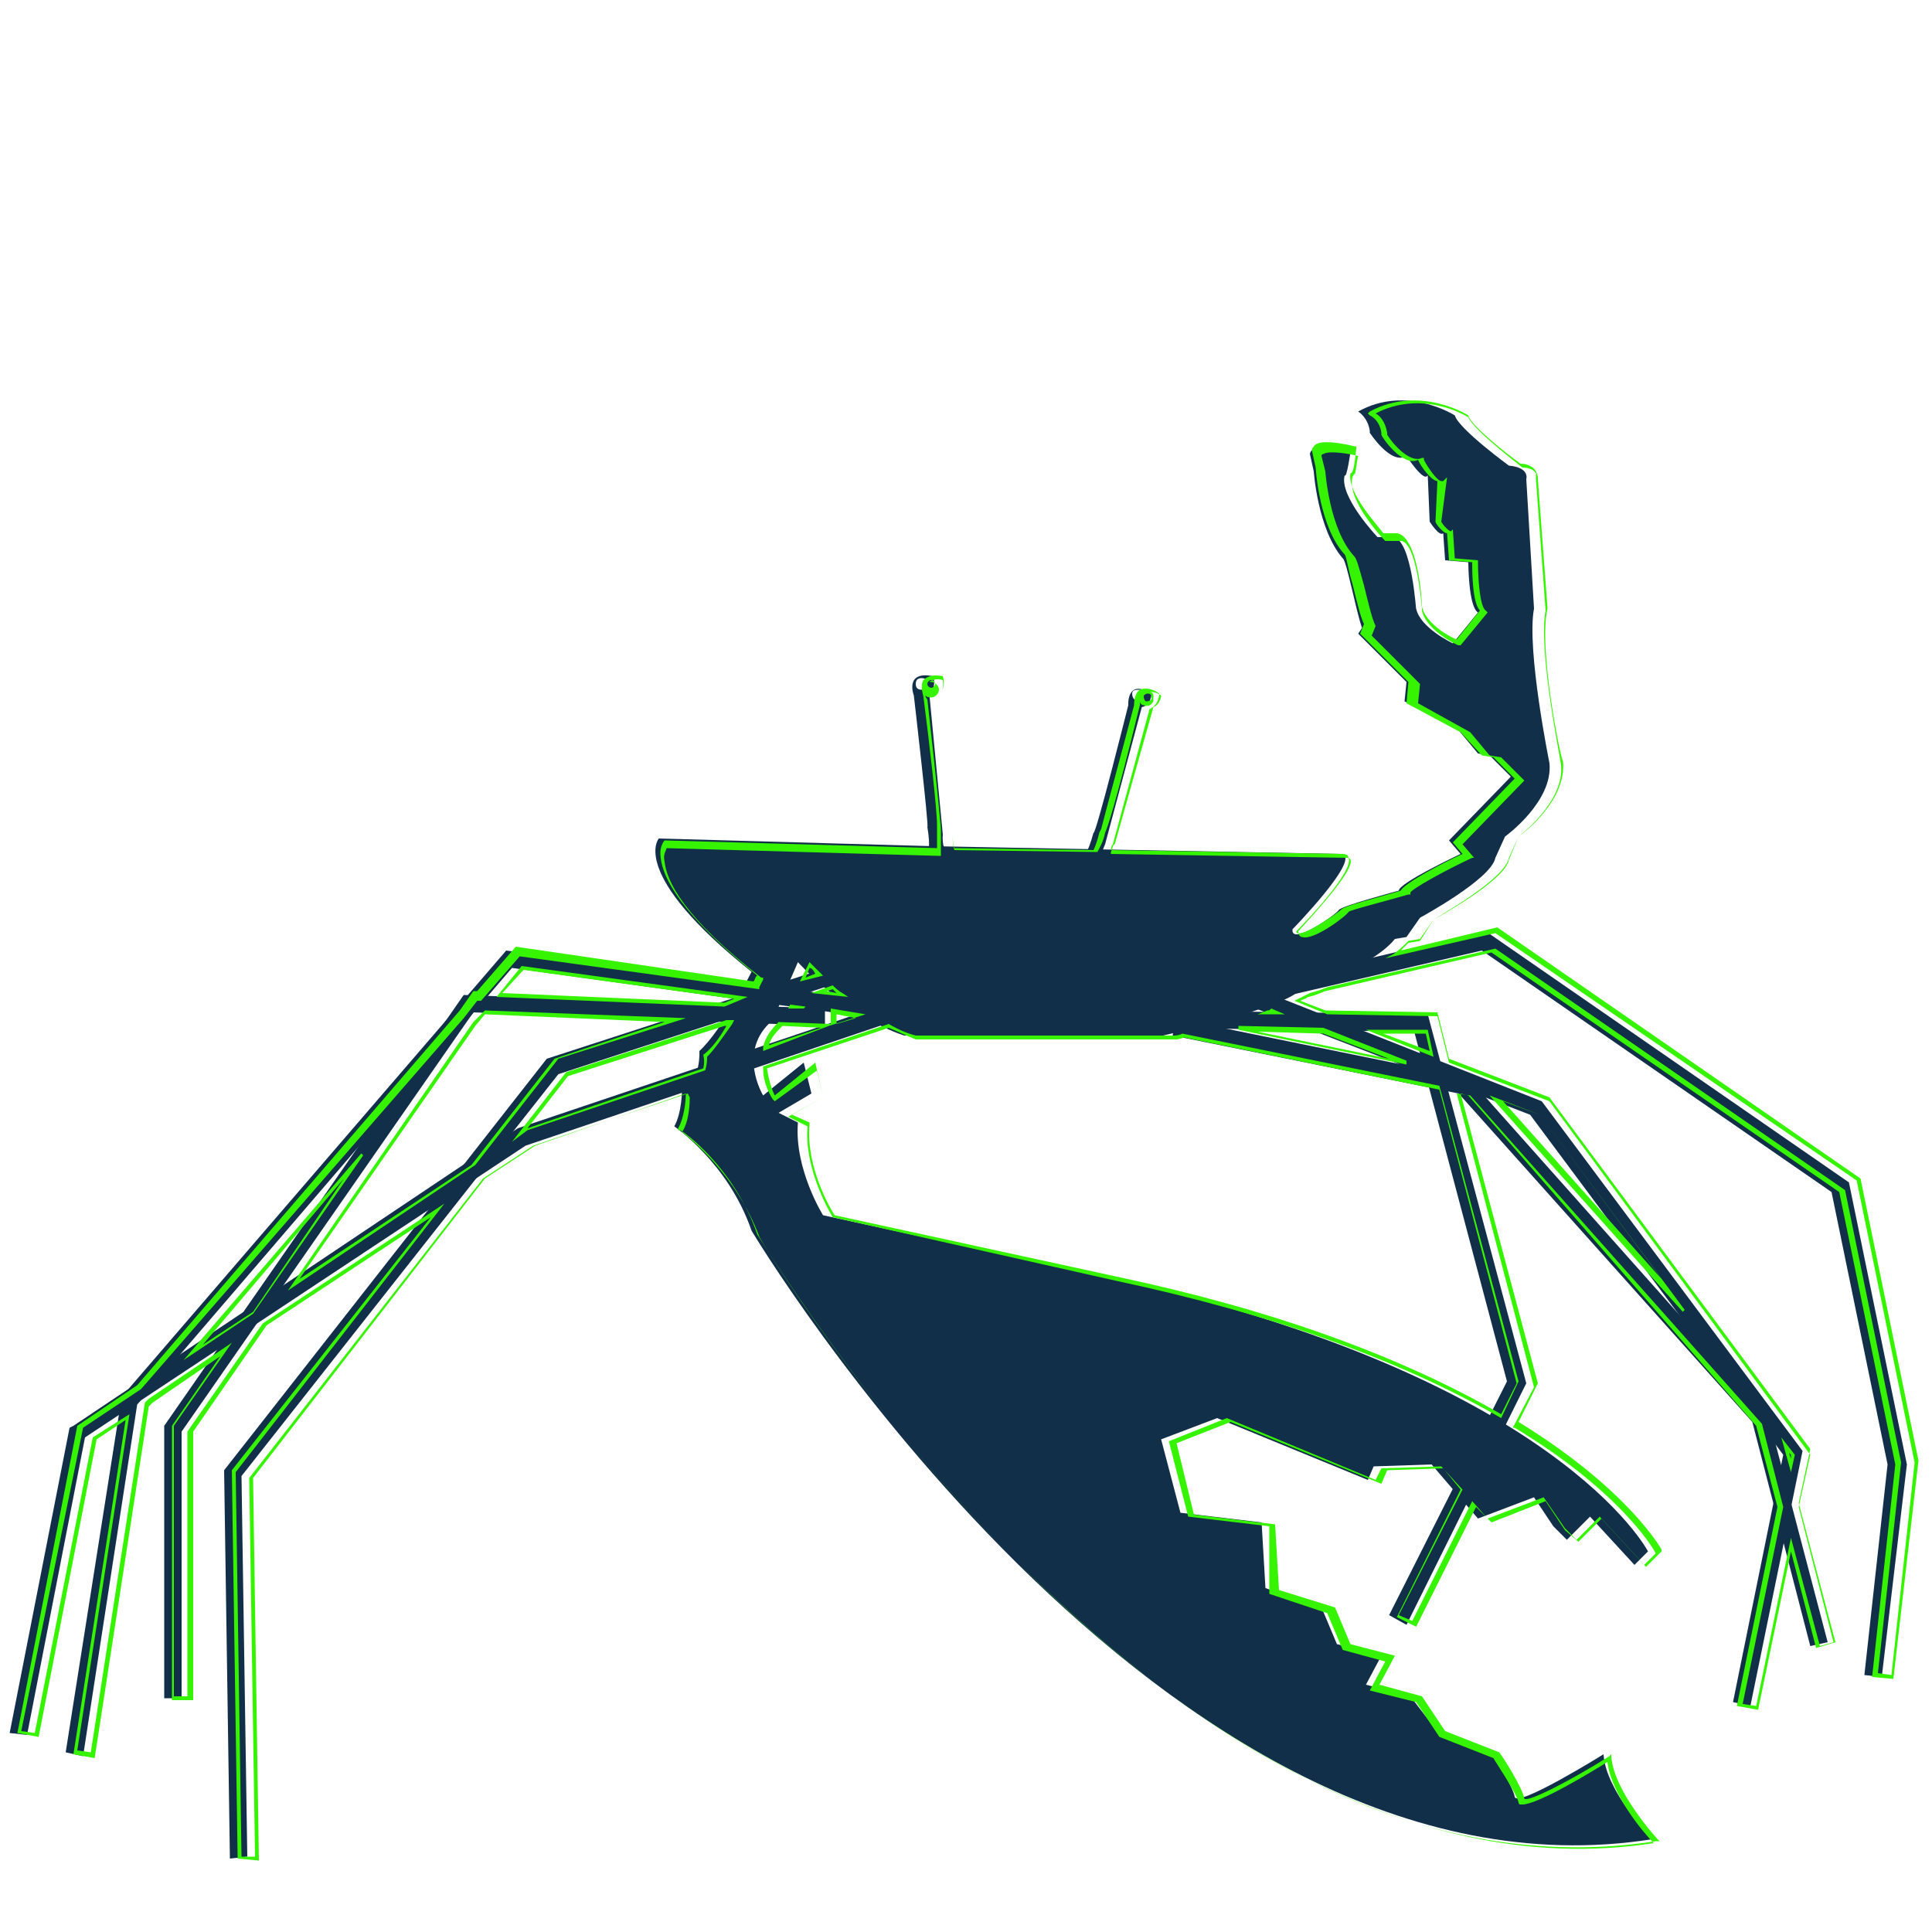
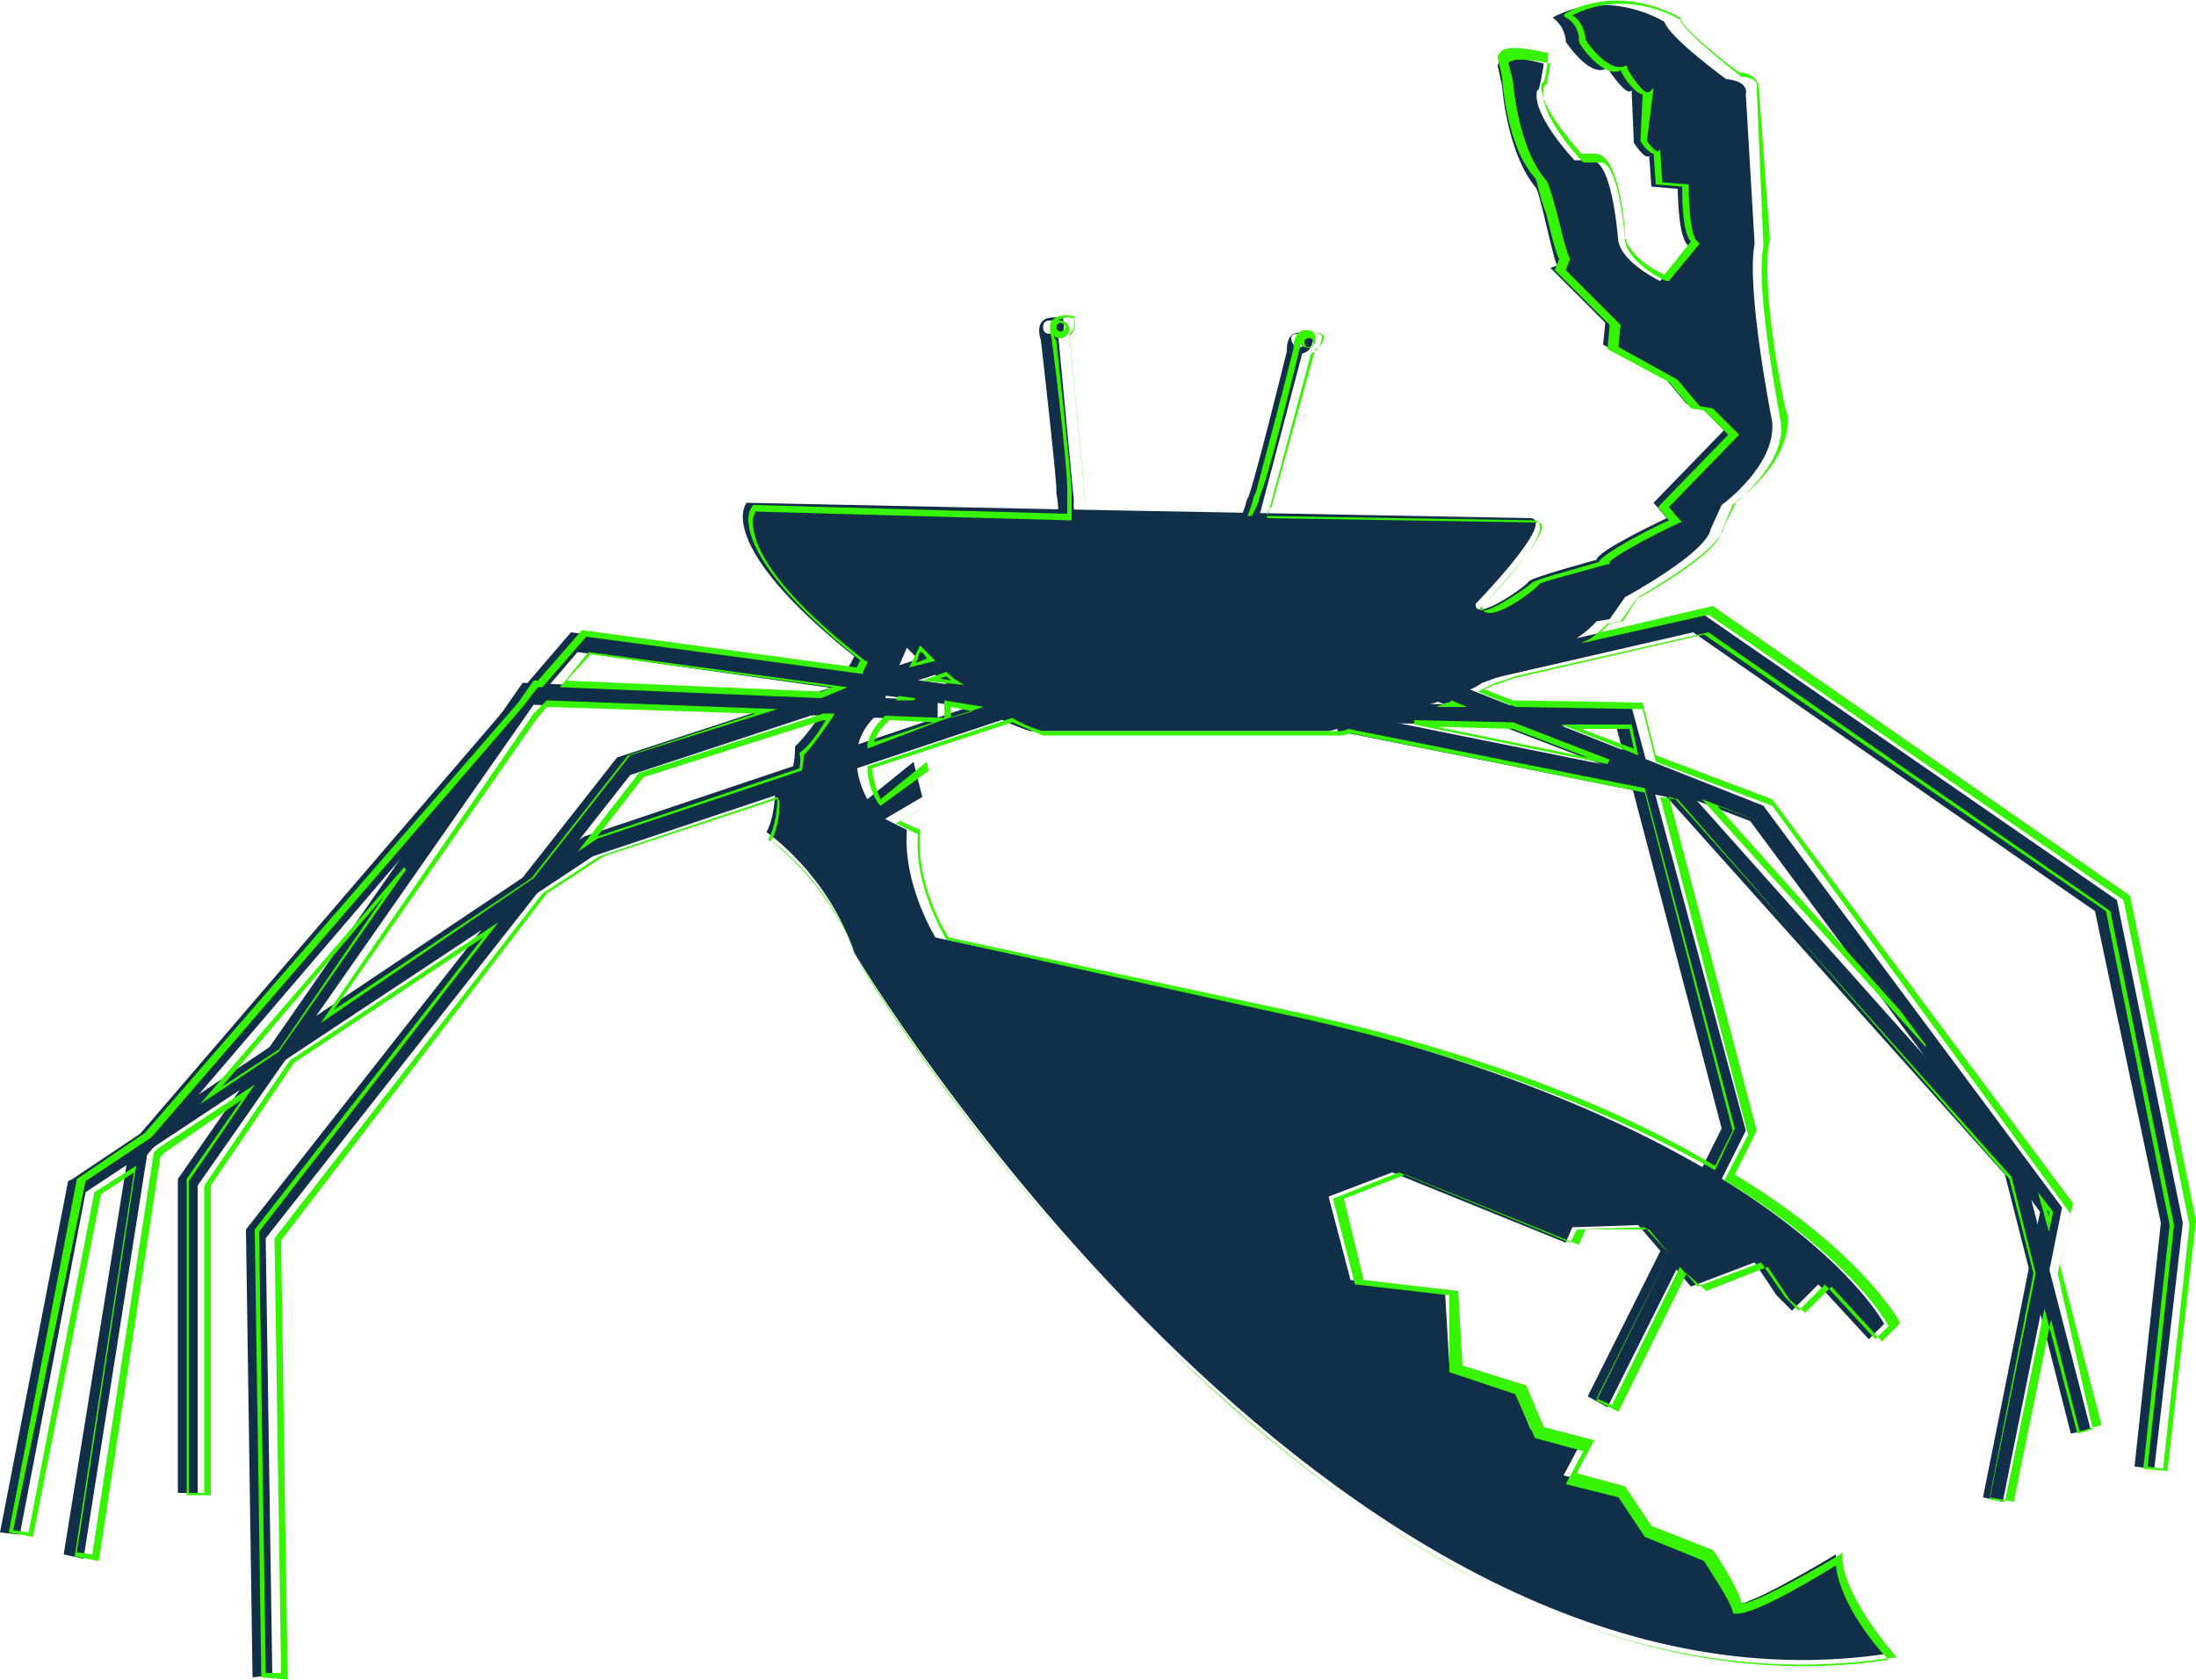
- <svg xmlns="http://www.w3.org/2000/svg" version="1.1" id="Camada_1" x="0px" y="0px" viewBox="0 0 100 100" style="enable-background:new 0 0 100 100;" xml:space="preserve">
+ <svg xmlns="http://www.w3.org/2000/svg" version="1.1" id="Camada_1" x="0px" y="0px" viewBox="0 0 100 76.5" style="enable-background:new 0 0 100 76.5;" xml:space="preserve">
  <style type="text/css">
	.st0{fill:#122F49;}
	.st1{fill:#36F400;}
</style>
  <g>
    <g>
      <g>
-         <path class="st0" d="M70.3,32.8l2.5,2.5l-0.1,1l2.8,1.5l1,1.2l0.6,0.1l1.1,1.1l-3.2,3.3l0.6,0.7c0,0-3.2,1.5-3.2,1.9     c0,0-3,0.8-3.1,1c-0.1,0.2-2.5,1.9-2.4,1c0,0,3.7-3.8,2.5-3.9l-21.1-0.4l-14.2-0.4c0,0-1.6,1.8,4.8,6.9c0,0-1.5,3-2.7,4.1     c0,0,0.1,1.6-0.9,2c0,0,0,1.2-0.4,1.9c0,0,2.8,1.9,4,5.4c0,0,21.2,35.5,46.6,31.5c0,0-2.4-2.5-2.5-4.4c0,0-4.5,2.8-4.6,2.2     c-0.1-0.6-1.3-2.4-1.3-2.4l-2.8-1.1L73,87.8l-2.3-0.6l0.8-1.5l-2.3-0.6l-0.8-1.9l-2.9-1l-0.2-3.4l-4.2-0.5l-1-3.8l2.9-1.1     l7.8,3.2l0.3-0.7l3-0.1l2.4,2.8l2.9-1.1l1,1.5l0.7,0.7l1.2-1.2l2.3,2.5l0.7-0.7c0,0-4.7-9.1-28-14.2l-14.7-3.2     c0,0-1.5-2.4-1.3-4.8l-1-0.5l1.7-1l-0.4-1.6l-2.1,1.7c0,0-1.4-2.3,0.5-3.9l1.3-3c0,0,2.5,2.8,5.5,3.8h13.4c0,0,5.7-1.3,6.9-2.2     c0,0,3.9-1.3,5.1-2.8l0.6-0.1l0.7-1c0,0,3.7-2,3.9-3.1l0.5-1.1c0,0,2.5-1.8,2.3-3.8c0,0-1.2-5.9-0.8-8L79,24.8     c0,0,0.2-0.6-0.9-0.7c0,0-2.6-1.9-2.8-2.6c0,0-2.5-1.6-5-0.2c0,0,0.5,0.3,0.6,1c0,0,0,0.1,0,0.1c0,0,1.1,1.7,1.9,1.2     c0,0,0.9,1.4,1.1,1L74,27c0,0,0.5,0.8,0.7,0.6l0.1,1.4l1.2,0.1c0,0,0,2.3,0.5,2.6l-1.3,1.6c0,0-1.7-0.8-1.9-1.8     c0,0.3-0.2-3.6-1.2-3.7h-0.8c0,0-2-2.1-1.7-3.2c0.1,0.2,0.3-1.2,0.3-1.2s-2-0.6-2.1,0.1l0.2,0.9c0,0,0.2,3,1.5,4.5     c0.2,0.1,0.7,2.8,1,3.6" />
-       </g>
-       <g>
-         <path class="st0" d="M48,44.1l1.2,0.1c-0.5-0.1-0.4-1-0.4-1l-0.7-7.3c0.4-0.3,0.2-0.9,0.2-0.9c-1.5-0.3-1,1-1,1s0.8,6.9,0.7,6.8     C48.2,44,48,44.1,48,44.1z M47.7,35.7c-0.2,0-0.3-0.1-0.3-0.3c0-0.2,0.1-0.3,0.3-0.3s0.3,0.1,0.3,0.3     C48,35.6,47.9,35.7,47.7,35.7z" />
-       </g>
-       <g>
-         <path class="st0" d="M56.1,44.3l1.1,0.5c-0.4-0.3,0-1.1,0-1.1l1.9-7.1c0.5-0.1,0.5-0.7,0.5-0.7c-1.3-0.8-1.2,0.6-1.2,0.6     s-1.7,6.8-1.8,6.6C56.3,44.2,56.1,44.3,56.1,44.3z M58.8,36.3c-0.1-0.1-0.2-0.2-0.2-0.4s0.2-0.2,0.4-0.2c0.1,0.1,0.2,0.2,0.2,0.4     S58.9,36.4,58.8,36.3z" />
-       </g>
-     </g>
-     <g>
-       <g>
        <g>
-           <polygon class="st0" points="11.9,96.2 11.6,76.1 28.3,54.8 43.7,49.8 43.9,50.7 28.9,55.6 12.5,76.4 12.8,96.1     " />
+           <path class="st0" d="M70.6,12.2l2.5,2.5l-0.1,1l2.8,1.5l1,1.2l0.6,0.1l1.1,1.1l-3.2,3.3l0.6,0.7c0,0-3.2,1.5-3.2,1.9      c0,0-3,0.8-3.1,1c-0.1,0.2-2.5,1.9-2.4,1c0,0,3.7-3.8,2.5-3.9l-21.4-0.4L34,22.9c0,0-1.6,1.8,4.9,7c0,0-1.5,3-2.7,4.1      c0,0,0.1,1.6-0.9,2c0,0,0,1.2-0.4,1.9c0,0,2.8,1.9,4,5.5c0,0,21.5,35.9,47.2,31.9c0,0-2.4-2.5-2.5-4.5c0,0-4.6,2.8-4.7,2.2      c-0.1-0.6-1.3-2.4-1.3-2.4l-2.8-1.1l-1.3-1.7l-2.3-0.6l0.8-1.5l-2.3-0.6l-0.8-1.9l-2.9-1l-0.2-3.4l-4.3-0.5l-1-3.8l2.9-1.1      l7.9,3.2l0.3-0.7l3-0.1l2.4,2.8l2.9-1.1l1,1.5l0.7,0.7l1.2-1.2l2.3,2.5l0.7-0.7c0,0-4.8-9.2-28.3-14.4l-14.9-3.2      c0,0-1.5-2.4-1.3-4.9l-1-0.5l1.7-1l-0.4-1.6l-2.1,1.7c0,0-1.4-2.3,0.5-3.9l1.3-3c0,0,2.5,2.8,5.6,3.8h13.6c0,0,5.8-1.3,7-2.2      c0,0,3.9-1.3,5.2-2.8l0.6-0.1l0.7-1c0,0,3.7-2,3.9-3.1l0.5-1.1c0,0,2.5-1.8,2.3-3.8c0,0-1.2-6-0.8-8.1l-0.4-6.8      c0,0,0.2-0.6-0.9-0.7c0,0-2.6-1.9-2.8-2.6c0,0-2.5-1.6-5.1-0.2c0,0,0.5,0.3,0.6,1v0.1c0,0,1.1,1.7,1.9,1.2c0,0,0.9,1.4,1.1,1      l0.1,2.4c0,0,0.5,0.8,0.7,0.6l0.1,1.4l1.2,0.1c0,0,0,2.3,0.5,2.6l-1.3,1.6c0,0-1.7-0.8-1.9-1.8c0,0.3-0.2-3.6-1.2-3.7h-0.8      c0,0-2-2.1-1.7-3.2c0.1,0.2,0.3-1.2,0.3-1.2s-2-0.6-2.1,0.1l0.2,0.9c0,0,0.2,3,1.5,4.6c0.2,0.1,0.7,2.8,1,3.6" />
+         </g>
+         <g>
+           <path class="st0" d="M48.1,23.7l1.2,0.1c-0.5-0.1-0.4-1-0.4-1l-0.7-7.4c0.4-0.3,0.2-0.9,0.2-0.9c-1.5-0.3-1,1-1,1s0.8,7,0.7,6.9      C48.3,23.6,48.1,23.7,48.1,23.7z M47.8,15.2c-0.2,0-0.3-0.1-0.3-0.3c0-0.2,0.1-0.3,0.3-0.3s0.3,0.1,0.3,0.3      C48.1,15.1,48,15.2,47.8,15.2z" />
+         </g>
+         <g>
+           <path class="st0" d="M56.3,23.9l1.1,0.5c-0.4-0.3,0-1.1,0-1.1l1.9-7.2c0.5-0.1,0.5-0.7,0.5-0.7c-1.3-0.8-1.2,0.6-1.2,0.6      s-1.7,6.9-1.8,6.7C56.5,23.8,56.3,23.9,56.3,23.9z M59,15.8c-0.1-0.1-0.2-0.2-0.2-0.4c0-0.2,0.2-0.2,0.4-0.2      c0.1,0.1,0.2,0.2,0.2,0.4C59.4,15.8,59.1,15.9,59,15.8z" />
        </g>
      </g>
      <g>
        <g>
-           <polygon class="st0" points="4.3,90.9 3.4,90.7 6.3,72.3 26.2,49.2 46.9,52 46.7,52.9 26.5,50.1 7.1,72.7     " />
+           <g>
+             <polygon class="st0" points="11.5,76.4 11.2,56 28.1,34.5 43.7,29.4 43.9,30.3 28.7,35.3 12.1,56.4 12.4,76.3      " />
+           </g>
        </g>
-       </g>
-       <g>
        <g>
-           <polygon class="st0" points="1.4,89.8 0.5,89.7 3.6,73.9 3.8,73.8 26.8,58.4 47.9,51.3 48.2,52.2 27.2,59.3 4.4,74.4     " />
+           <g>
+             <polygon class="st0" points="3.8,71 2.9,70.8 5.9,52.2 26,28.8 47,31.7 46.8,32.6 26.3,29.7 6.7,52.6      " />
+           </g>
        </g>
-       </g>
-       <g>
        <g>
-           <polygon class="st0" points="9.4,87.9 8.5,87.9 8.5,73.8 24,51.5 42.7,52.2 42.7,53.1 24.5,52.4 9.4,74.1     " />
+           <g>
+             <polygon class="st0" points="0.9,69.9 0,69.8 3.1,53.8 3.3,53.7 26.6,38.1 48,30.9 48.3,31.9 27,39 3.9,54.3      " />
+           </g>
        </g>
-       </g>
-       <g>
        <g>
-           <polygon class="st0" points="72.8,84.1 71.9,83.6 78,71.5 73.2,53.4 60.2,53.2 60.2,52.3 73.9,52.5 79,71.6     " />
+           <g>
+             <polygon class="st0" points="9,68 8.1,68 8.1,53.7 23.8,31.1 42.7,31.9 42.7,32.8 24.3,32.1 9,54      " />
+           </g>
        </g>
-       </g>
-       <g>
        <g>
-           <polygon class="st0" points="93.7,85.2 90.7,73.6 75.5,56.6 60.7,53.6 60.8,52.7 76,55.8 76.1,55.9 91.5,73.2 94.6,85     " />
+           <g>
+             <polygon class="st0" points="73.2,64.1 72.3,63.6 78.4,51.4 73.6,33.1 60.4,32.9 60.4,32 74.3,32.2 79.5,51.5      " />
+           </g>
        </g>
-       </g>
-       <g>
        <g>
-           <polygon class="st0" points="90.6,88.3 89.7,88.1 92.3,75.3 79.2,57.7 63.7,51.7 64.1,50.8 79.8,57 93.3,75.1     " />
+           <g>
+             <polygon class="st0" points="94.3,65.3 91.3,53.5 75.9,36.3 60.9,33.3 61,32.4 76.4,35.5 76.5,35.6 92.1,53.1 95.2,65.1             " />
+           </g>
        </g>
-       </g>
-       <g>
        <g>
-           <polygon class="st0" points="97.4,86.8 96.5,86.7 97.7,75.8 94.8,61.7 76.7,49.2 66.8,51.5 66.6,50.6 76.9,48.2 95.7,61.2       98.7,75.8     " />
+           <g>
+             <polygon class="st0" points="91.2,68.4 90.3,68.2 92.9,55.2 79.7,37.4 64,31.4 64.4,30.4 80.3,36.7 93.9,55      " />
+           </g>
+         </g>
+         <g>
+           <g>
+             <polygon class="st0" points="98.1,66.9 97.2,66.8 98.4,55.7 95.4,41.5 77.1,28.8 67.1,31.1 66.9,30.2 77.3,27.8 96.4,41        99.4,55.7      " />
+           </g>
        </g>
      </g>
    </g>
-   </g>
-   <g>
-     <path class="st1" d="M12.3,96.2L12,76.1l0,0L22.3,63l-8.5,5.6L10,74.1V88H8.9V73.8l2.5-3.6l-3.5,2.4l-0.2,0.2L4.9,91l-1.1-0.2   l2.7-17.3l-1.5,1L2,89.9l-1.1-0.2L4,73.8l3.1-2.1l16.7-19.4l0.7-1l0.2,0l2-2.3L39,50.8c0.1-0.1,0.1-0.3,0.2-0.3   c-4-3.2-4.9-5.1-5-6.1c-0.1-0.6,0.2-0.9,0.2-0.9l0,0l0,0l14.1,0.4c0-0.2,0-0.5,0-1l0-0.2l0,0c0-0.8-0.4-4.3-0.7-6.6   c0-0.1-0.2-0.6,0-0.9c0.2-0.2,0.5-0.3,1-0.2l0,0l0,0c0,0,0.2,0.6-0.2,0.9l0.7,7.3c0,0,0,0.4,0.1,0.7l7.2,0.1   c0.1-0.2,0.2-0.5,0.3-0.9l0.1-0.2l0,0c0.2-0.8,1.1-4.1,1.7-6.4c0-0.1,0-0.6,0.3-0.8c0.2-0.1,0.6-0.1,1,0.2l0,0l0,0   c0,0,0,0.6-0.5,0.8l-1.9,7c0,0-0.1,0.1-0.1,0.3l12,0.2c0.2,0,0.3,0.1,0.3,0.2c0.3,0.7-2.3,3.4-2.7,3.8c0,0.1,0,0.1,0.1,0.1   c0.4,0.1,2.1-1.1,2.2-1.2c0.1-0.2,1.8-0.6,3.1-1c0.2-0.4,2.3-1.5,3.2-1.9l-0.5-0.6l3.2-3.3l-1.1-1.1l-0.6-0.1l-1.1-1.2l-2.8-1.5   l0.1-1.1l-2.5-2.5l0.2-0.5c-0.2-0.4-0.4-1.3-0.6-2.1c-0.2-0.6-0.3-1.4-0.4-1.5l0,0c-1.3-1.4-1.5-4.4-1.5-4.5l-0.2-0.9l0,0   c0-0.1,0.1-0.2,0.2-0.3c0.5-0.3,2,0.1,2,0.1l0.1,0l0,0.1c-0.1,1.1-0.2,1.3-0.3,1.3c-0.2,1,1.5,2.8,1.7,3.1h0.7   c0.8,0.1,1.2,2,1.3,3.7c0,0,0,0,0,0.1l0,0c0.2,0.9,1.5,1.6,1.8,1.7l1.2-1.5c-0.4-0.4-0.4-2.1-0.4-2.5l-1.2-0.1l-0.1-1.4   c0,0,0,0,0,0c-0.2,0-0.6-0.5-0.6-0.6l0,0l0.1-2.1c0,0,0,0,0,0c-0.3,0-0.9-0.8-1-1.1c-0.8,0.4-1.9-1.2-1.9-1.3l0,0l0,0   c0,0,0-0.1,0-0.1c-0.1-0.7-0.6-0.9-0.6-0.9l-0.1-0.1l0.1-0.1c2.6-1.4,5.1,0.2,5.1,0.2l0,0l0,0c0.1,0.5,2,2,2.7,2.5   c0.4,0,0.7,0.2,0.8,0.4c0.1,0.2,0.1,0.3,0.1,0.4l0.5,6.7l0,0c-0.5,2,0.7,7.9,0.8,7.9c0.2,2-2,3.7-2.3,3.9l-0.5,1.1   c-0.2,1.1-3.6,3-3.9,3.2l-0.7,1.1l-0.6,0.1c-0.1,0.1-0.3,0.3-0.4,0.4l5-1.2l0,0l18.8,13l0,0l3,14.6L98,86.9l-1.1-0.1l1.2-11   l-2.9-14.1L77.2,49.3l-8.6,2c-0.5,0.2-0.8,0.3-0.9,0.3c-0.1,0.1-0.2,0.1-0.4,0.2l1.3,0.5l5.8,0.1l0.6,2.4l5.2,2l13.5,18.2l-0.6,2.8   l1.9,7.2l-1,0.3l-1.3-5l-1.7,8.2l-1.1-0.2l2.1-10.3l-1.1-4.2L76,56.7l-0.4-0.1l4,15l-1,2c5.7,3.5,7.4,6.6,7.4,6.6l0,0.1l-0.8,0.8   l-2.3-2.5l-1.2,1.2L81,79.2l-1-1.5l-2.8,1.1L76.4,78l-3.1,6.2l-1-0.5l3.3-6.6L74.7,76l-2.9,0.1l-0.3,0.7l-7.8-3.2l-2.8,1.1l0.9,3.7   l4.2,0.5l0.2,3.4l2.9,0.9l0.8,1.9l2.3,0.6l-0.8,1.5l2.2,0.6l1.2,1.8l2.8,1.1l0,0c0.1,0.1,1.2,1.8,1.3,2.4c0.2,0.2,2.5-1,4.4-2.2   l0.1-0.1l0,0.1c0.1,1.8,2.4,4.3,2.4,4.3l0.1,0.1l-0.2,0c-5.8,0.9-11.9-0.1-18-3.2c-4.9-2.4-9.9-6.2-14.8-11   C44.6,72.9,39.3,64,39.2,63.9c-1.2-3.5-3.9-5.4-4-5.4l-0.1,0l0-0.1c0.3-0.5,0.4-1.4,0.4-1.8l-7.8,2.7l-2.6,1.7L13.1,76.5l0.3,19.8   L12.3,96.2z M12.2,76.2l0.3,19.9l0.7,0l-0.3-19.6l0,0l12.1-15.5l0,0l2.6-1.7l8-2.7l0.1,0.2l0,0c0,0,0,0,0,0c0,0.2,0,1.2-0.4,1.8   c0.4,0.3,2.8,2.2,4,5.4c0,0.1,5.4,9,13.7,17.2c7.7,7.6,19.6,16.2,32.6,14.2c-0.5-0.5-2.2-2.5-2.4-4.2c-0.8,0.5-3.6,2.2-4.4,2.2   c0,0-0.1,0-0.1,0c-0.1,0-0.1-0.1-0.1-0.1c-0.1-0.5-1.2-2.1-1.3-2.3l-2.8-1.1l-1.2-1.8l-2.4-0.6l0.8-1.5l-2.2-0.6l-0.8-1.9l-3-1   L65.7,79l-4.2-0.5l-1-3.9l3-1.2l7.7,3.2l0.3-0.6l3.1-0.1l1.1,1.2l-3.3,6.5l0.7,0.3l3.1-6.2l0.8,0.9l2.9-1.1l1.1,1.6l0.6,0.6   l1.2-1.2l2.3,2.5l0.6-0.6c-0.2-0.4-2-3.3-7.3-6.5l-0.1,0l1.1-2.1l-4-15.2l0.7,0.1l0,0l15.1,17l1.1,4.3l0,0l-2.1,10.2l0.7,0.1   l1.8-8.7l1.5,5.6l0.7-0.2l-1.8-7l0.6-2.7L80.2,57L75,55l-0.6-2.4l-5.7-0.1l-1.7-0.7l0.2-0.1c0.2-0.1,0.4-0.2,0.6-0.3l0,0   c0,0,0.4-0.1,0.9-0.3l8.7-2l0,0l18.1,12.5l0,0l2.9,14.1l-1.2,10.9l0.7,0.1l1.2-11l-3-14.6L77.4,48.3l-5.7,1.3l0.4-0.2   c0.3-0.2,0.6-0.5,0.8-0.7l0,0l0.6-0.1l0.7-1l0,0c0,0,3.7-2,3.9-3.1l0,0l0.5-1.2l0,0c0,0,2.4-1.8,2.2-3.7c0-0.2-1.2-5.9-0.8-8   l-0.5-6.8l0,0c0,0,0-0.1,0-0.3c-0.1-0.2-0.4-0.3-0.7-0.3l0,0l0,0c-0.1-0.1-2.5-1.9-2.8-2.6c-0.3-0.2-2.5-1.4-4.8-0.2   c0.2,0.1,0.5,0.4,0.6,1c0,0,0,0.1,0,0.1c0.3,0.5,1.2,1.5,1.8,1.2l0.1,0l0,0.1c0.2,0.4,0.7,1.1,0.9,1.1c0,0,0,0,0.1,0l0.2-0.2   L74.6,27c0.1,0.2,0.4,0.5,0.5,0.5c0,0,0,0,0,0l0.1-0.1l0.1,1.5l1.2,0.1v0.1c0,0.9,0.1,2.3,0.4,2.5l0.1,0.1l-1.4,1.7l-0.1,0   c-0.1,0-1.7-0.8-1.9-1.8c0,0,0-0.1,0-0.1c-0.2-2.2-0.6-3.5-1.1-3.5l-0.8,0l0,0c-0.1-0.1-2-2.1-1.7-3.3l0.1-0.2l0,0.1   c0.1-0.2,0.1-0.6,0.2-1c-0.4-0.1-1.5-0.3-1.8-0.1c-0.1,0-0.1,0.1-0.1,0.1l0.2,0.8c0,0,0.2,3,1.5,4.4c0.1,0.1,0.2,0.4,0.5,1.5   c0.2,0.8,0.4,1.7,0.6,2.1l0,0l-0.2,0.5l2.5,2.5l-0.1,1l2.7,1.5l1,1.2l0.6,0.1l1.2,1.2l-3.2,3.3l0.6,0.7l-0.1,0   c-1.5,0.7-3.1,1.6-3.2,1.8v0.1l-0.1,0c-1.4,0.4-3,0.8-3.1,0.9c-0.1,0.2-1.8,1.5-2.4,1.3c-0.1,0-0.2-0.1-0.2-0.3l0,0l0,0   c1.1-1.2,2.9-3.2,2.7-3.7c0,0,0-0.1-0.2-0.1l-12.2-0.2l0-0.1c0.1-0.2,0.1-0.4,0.2-0.4l2-7.1l0,0c0.3-0.1,0.4-0.5,0.4-0.6   c-0.3-0.2-0.5-0.2-0.7-0.2c0,0,0.1,0,0.1,0c0.1,0,0.2,0.1,0.2,0.2c0,0.1,0,0.2,0,0.3c-0.1,0.2-0.3,0.3-0.5,0.2   c-0.1,0-0.2-0.1-0.2-0.2c0,0.1,0,0.2,0,0.2l0,0l0,0c-1.3,5.3-1.7,6.4-1.8,6.6l0,0c-0.1,0.5-0.3,0.8-0.4,1l0,0L49.4,44l0,0   c-0.1-0.3-0.1-0.8-0.1-0.8l-0.7-7.3l0,0c0.3-0.2,0.2-0.6,0.2-0.7c-0.3-0.1-0.6,0-0.7,0.1c0,0,0.1,0,0.1,0c0.2,0,0.4,0.2,0.4,0.4   c0,0.2-0.2,0.4-0.4,0.4c-0.1,0-0.2,0-0.3-0.1c0,0.1,0.1,0.2,0.1,0.2l0,0c0.6,5.4,0.7,6.6,0.7,6.8l0,0c0,0.5,0,0.9,0,1.2l0,0.1   l-0.1,0l-14.1-0.4c0,0.1-0.2,0.3-0.1,0.7c0.1,1,1,2.9,5,6l0.1,0l0,0.1c0,0-0.1,0.2-0.2,0.4l0,0.1l-12.4-1.7l-2,2.3l-0.2,0l-0.7,0.9   L7.3,71.9l0,0l-3,2L1.1,89.6l0.7,0.1l3-15.3l1.9-1.2L4,90.6l0.7,0.1l2.8-18.1l0.2-0.2l4.3-2.9l-3,4.3v14h0.7V74.1l3.9-5.6l9.4-6.2   L12.2,76.2z M59.4,35.9C59.3,35.9,59.3,35.9,59.4,35.9c-0.1,0-0.2,0.1-0.2,0.1l0,0c0,0.1,0,0.2,0.1,0.3c0.1,0,0.2,0,0.3-0.1   c0-0.1,0-0.1,0-0.2C59.5,35.9,59.5,35.9,59.4,35.9C59.4,35.9,59.4,35.9,59.4,35.9z M48.2,35.2c-0.1,0-0.2,0.1-0.2,0.2   c0,0.1,0.1,0.2,0.2,0.2c0.1,0,0.2-0.1,0.2-0.2C48.4,35.3,48.3,35.2,48.2,35.2z M92.7,76.2l-0.5-1.8l0.7,0.9L92.7,76.2z M92.6,75.2   l0.1,0.3l0-0.2L92.6,75.2z M77.7,73.4L77.7,73.4c-5.2-3-11.9-5.4-19.9-7.1L43.1,63l0,0c0,0-1.5-2.4-1.3-4.7l-1-0.5l1.8-1l-0.3-1.4   L40.1,57L40,56.9c0,0-0.5-0.7-0.5-1.6l0-0.1L46,53l0,0c0.5,0.3,1,0.5,1.4,0.6h13.4c0,0,0.2,0,0.4-0.1l0,0l0,0l13.3,2.7l4.1,15.3   L77.7,73.4z M43.2,62.9l14.7,3.2c8,1.7,14.6,4.1,19.8,7.1l0.8-1.6l-4-15.2l-13.2-2.7c-0.3,0.1-0.4,0.1-0.4,0.1l0,0H47.4l0,0   c-0.5-0.2-0.9-0.4-1.4-0.6l-6.3,2.1c0.1,0.7,0.3,1.2,0.4,1.4l2.1-1.7l0.4,1.8L41,57.7l0.9,0.4l0,0.1C41.7,60.4,43,62.6,43.2,62.9z    M9.5,70.4l9.2-10.7l0.1,0.1l-5.7,8.2l0,0L9.5,70.4z M17.8,61l-7.3,8.6l2.6-1.7L17.8,61z M87.1,67.9l-10-11.2l2.6,1l7.5,10.1   L87.1,67.9z M77.8,57l8.2,9.2l-6.3-8.5L77.8,57z M14.9,66.8l9.6-13.9l0.6-0.6l0,0l10.4,0.4l-6.6,2.1l-4.3,5.5L14.9,66.8z    M25.1,52.5l-0.5,0.6l-9.1,13.1l8.9-5.9l4.3-5.5l0,0l5.7-1.9L25.1,52.5z M26.5,59.1l2.8-3.6l0,0l8.3-2.7l0.4,0L37.9,53   c-0.5,0.7-0.9,1.3-1.3,1.7c0,0.1,0,0.4-0.1,0.7l0,0l0,0l-9.2,3.1L26.5,59.1z M29.4,55.7l-2.1,2.7l9.1-3.1c0.1-0.4,0-0.7,0-0.7l0,0   l0,0c0.4-0.3,0.8-0.8,1.2-1.5l-0.1,0L29.4,55.7z M72.8,55.1l-8.7-1.8l0-0.2l4.4,0.1l4.3,1.7L72.8,55.1z M65.1,53.4l6.8,1.4   l-3.4-1.3L65.1,53.4z M74.2,54.7l-3.5-1.4l3.2,0L74.2,54.7z M71.6,53.5l2.4,0.9l-0.2-0.9L71.6,53.5z M39.5,54.4l0-0.2   c0.1-0.5,0.4-0.9,0.8-1.3l0,0l2.7,0.1l0-0.8l1.8,0.3l-1.9,0.6v0L39.5,54.4z M40.5,53.1c-0.3,0.3-0.6,0.6-0.7,1l2.7-0.9L40.5,53.1z    M43.3,52.5l0,0.5l1-0.3L43.3,52.5z M66.5,52.5l-1.4,0l0.5-0.2c0.1,0,0.1,0,0.2-0.1l0,0L66.5,52.5z M41.6,52.2l-0.8,0l0.1-0.2   l0.8,0.1L41.6,52.2z M37.5,52.1L37.5,52.1l-11.8-0.5L27,50l11.7,1.6L37.5,52.1z M26,51.4l11.5,0.5l0.5-0.2l-10.9-1.5L26,51.4z    M43.9,51.6L42,51.4l1.1-0.4l0,0c0.1,0.1,0.3,0.3,0.5,0.4L43.9,51.6z M42.8,51.3l0.5,0.1c-0.1-0.1-0.1-0.1-0.2-0.2L42.8,51.3z    M41.4,50.8l0.5-1l0.1,0.1c0,0,0.2,0.2,0.5,0.5l0.1,0.1L41.4,50.8z M41.9,50.1l-0.2,0.5l0.5-0.2C42.1,50.2,42,50.1,41.9,50.1z" />
+     <g>
+       <path class="st1" d="M11.9,76.4L11.6,56l0,0l10.4-13.3l-8.6,5.7L9.6,54v14.1H8.5V53.7l2.5-3.6l-3.5,2.4l-0.2,0.2L4.5,71.1    l-1.1-0.2l2.7-17.5l-1.5,1L1.5,70l-1.1-0.2l3.1-16.1l3.1-2.1L23.6,32l0.7-1h0.2l2-2.3L39,30.4c0.1-0.1,0.1-0.3,0.2-0.3    c-4-3.2-5-5.2-5.1-6.2c-0.1-0.6,0.2-0.9,0.2-0.9l0,0l0,0l14.3,0.4c0-0.2,0-0.5,0-1v-0.2l0,0c0-0.8-0.4-4.4-0.7-6.7    c0-0.1-0.2-0.6,0-0.9c0.2-0.2,0.5-0.3,1-0.2l0,0l0,0c0,0,0.2,0.6-0.2,0.9l0.7,7.4c0,0,0,0.4,0.1,0.7l7.3,0.1    c0.1-0.2,0.2-0.5,0.3-0.9l0.1-0.2l0,0c0.2-0.8,1.1-4.1,1.7-6.5c0-0.1,0-0.6,0.3-0.8c0.2-0.1,0.6-0.1,1,0.2l0,0l0,0    c0,0,0,0.6-0.5,0.8l-1.9,7.1c0,0-0.1,0.1-0.1,0.3l12.1,0.2c0.2,0,0.3,0.1,0.3,0.2c0.3,0.7-2.3,3.4-2.7,3.8c0,0.1,0,0.1,0.1,0.1    c0.4,0.1,2.1-1.1,2.2-1.2c0.1-0.2,1.8-0.6,3.1-1c0.2-0.4,2.3-1.5,3.2-1.9l-0.5-0.6l3.2-3.3l-1.1-1.1l-0.6-0.1L76,17.4l-2.8-1.5    l0.1-1.1l-2.5-2.5l0.2-0.5c-0.2-0.4-0.4-1.3-0.6-2.1C70.1,9,70,8.2,69.9,8.1l0,0c-1.3-1.4-1.5-4.5-1.5-4.6l-0.2-0.9l0,0    c0-0.1,0.1-0.2,0.2-0.3c0.5-0.3,2,0.1,2,0.1h0.1v0.1c-0.1,1.1-0.2,1.3-0.3,1.3C70,4.8,71.8,6.7,72,7h0.7c0.8,0.1,1.2,2,1.3,3.7    c0,0,0,0,0,0.1l0,0c0.2,0.9,1.5,1.6,1.8,1.7L77,11c-0.4-0.4-0.4-2.1-0.4-2.5l-1.2-0.1L75.3,7l0,0c-0.2,0-0.6-0.5-0.6-0.6l0,0    l0.1-2.1l0,0c-0.3,0-0.9-0.8-1-1.1c-0.8,0.4-1.9-1.2-1.9-1.3l0,0l0,0V1.7c-0.1-0.7-0.6-0.9-0.6-0.9l-0.1-0.1l0.1-0.1    c2.6-1.4,5.2,0.2,5.2,0.2l0,0l0,0c0.1,0.5,2,2,2.7,2.5c0.4,0,0.7,0.2,0.8,0.4c0.1,0.2,0.1,0.3,0.1,0.4l0.5,6.8l0,0    c-0.5,2,0.7,8,0.8,8c0.2,2-2,3.7-2.3,3.9L78.5,24c-0.2,1.1-3.6,3-3.9,3.2l-0.7,1.1l-0.6,0.1c-0.1,0.1-0.3,0.3-0.4,0.4l5.1-1.2l0,0    l19,13.2l0,0l3,14.8L98.7,67l-1.1-0.1l1.2-11.1l-2.9-14.3L77.6,28.9l-8.7,2c-0.5,0.2-0.8,0.3-0.9,0.3c-0.1,0.1-0.2,0.1-0.4,0.2    l1.3,0.5l5.9,0.1l0.6,2.4l5.3,2l13.7,18.4l-0.6,2.8l1.9,7.3l-1,0.3l-1.3-5.1l-1.7,8.3l-1.1-0.2L92.6,58l-1.1-4.3L76.4,36.4    L76,36.3l4,15.2l-1,2c5.8,3.5,7.5,6.7,7.5,6.7v0.1l-0.8,0.8l-2.3-2.5l-1.2,1.2l-0.7-0.6l-1-1.5l-2.8,1.1L76.8,58l-3.1,6.3l-1-0.5    l3.3-6.7l-0.9-1.1L72.2,56l-0.3,0.7L64,53.5l-2.8,1.1l0.9,3.7l4.3,0.5l0.2,3.4l2.9,0.9l0.8,1.9l2.3,0.6l-0.8,1.5l2.2,0.6l1.2,1.8    l2.8,1.1l0,0c0.1,0.1,1.2,1.8,1.3,2.4c0.2,0.2,2.5-1,4.5-2.2l0.1-0.1V71c0.1,1.8,2.4,4.4,2.4,4.4l0.1,0.1h-0.2    c-5.9,0.9-12-0.1-18.2-3.2c-5-2.4-10-6.3-15-11.1c-8.4-8.3-13.8-17.3-13.9-17.4c-1.2-3.5-3.9-5.5-4-5.5H35v-0.1    c0.3-0.5,0.4-1.4,0.4-1.8L27.5,39l-2.6,1.7L12.8,56.5l0.3,20L11.9,76.4z M11.8,56.1l0.3,20.1h0.7l-0.3-19.8l0,0l12.2-15.7l0,0    l2.6-1.7l8.1-2.7l0.1,0.2l0,0l0,0c0,0.2,0,1.2-0.4,1.8c0.4,0.3,2.8,2.2,4,5.5c0,0.1,5.5,9.1,13.9,17.4c7.8,7.7,19.8,16.4,33,14.4    c-0.5-0.5-2.2-2.5-2.4-4.3c-0.8,0.5-3.6,2.2-4.5,2.2h-0.1c-0.1,0-0.1-0.1-0.1-0.1c-0.1-0.5-1.2-2.1-1.3-2.3L74.9,70l-1.2-1.8    l-2.4-0.6l0.8-1.5l-2.2-0.6L69,63.5l-3-1l0-3.5l-4.3-0.5l-1-3.9l3-1.2l7.8,3.2l0.3-0.6l3.1-0.1l1.1,1.2l-3.3,6.6l0.7,0.3l3.1-6.3    l0.8,0.9l2.9-1.1l1.1,1.6l0.6,0.6l1.2-1.2l2.3,2.5l0.6-0.6c-0.2-0.4-2-3.3-7.4-6.6h-0.1l1.1-2.1l-4-15.4l0.7,0.1l0,0l15.3,17.2    l1.1,4.4l0,0l-2.1,10.3l0.7,0.1l1.8-8.8l1.5,5.7l0.7-0.2L93.7,58l0.6-2.7L80.7,36.7l-5.3-2l-0.6-2.4L69,32.2l-1.7-0.7l0.2-0.1    c0.2-0.1,0.4-0.2,0.6-0.3l0,0c0,0,0.4-0.1,0.9-0.3l8.8-2l0,0l18.3,12.7l0,0l2.9,14.3l-1.2,11l0.7,0.1l1.2-11.1l-3-14.8l-18.9-13    l-5.8,1.3l0.4-0.2c0.3-0.2,0.6-0.5,0.8-0.7l0,0l0.6-0.1l0.7-1l0,0c0,0,3.7-2,3.9-3.1l0,0l0.5-1.2l0,0c0,0,2.4-1.8,2.2-3.7    c0-0.2-1.2-6-0.8-8.1L80,4.1l0,0c0,0,0-0.1,0-0.3c-0.1-0.2-0.4-0.3-0.7-0.3l0,0l0,0c-0.1-0.1-2.5-1.9-2.8-2.6    c-0.3-0.2-2.5-1.4-4.9-0.2c0.2,0.1,0.5,0.4,0.6,1v0.1C72.5,2.3,73.4,3.3,74,3h0.1v0.1c0.2,0.4,0.7,1.1,0.9,1.1c0,0,0,0,0.1,0    L75.3,4L75,6.4c0.1,0.2,0.4,0.5,0.5,0.5l0,0l0.1-0.1l0.1,1.5l1.2,0.1v0.1c0,0.9,0.1,2.3,0.4,2.5l0.1,0.1L76,12.8h-0.1    c-0.1,0-1.7-0.8-1.9-1.8v-0.1c-0.2-2.2-0.6-3.5-1.1-3.5h-0.8l0,0C72,7.3,70,5.2,70.3,4l0.1-0.2v0.1c0.1-0.2,0.1-0.6,0.2-1    c-0.4-0.1-1.5-0.3-1.8-0.1c-0.1,0-0.1,0.1-0.1,0.1l0.2,0.8c0,0,0.2,3,1.5,4.5c0.1,0.1,0.2,0.4,0.5,1.5c0.2,0.8,0.4,1.7,0.6,2.1    l0,0l-0.2,0.5l2.5,2.5l-0.1,1l2.7,1.5l1,1.2l0.6,0.1l1.2,1.2l-3.2,3.3l0.6,0.7h-0.1c-1.5,0.7-3.1,1.6-3.2,1.8v0.1h-0.1    c-1.4,0.4-3,0.8-3.1,0.9c-0.1,0.2-1.8,1.5-2.4,1.3c-0.1,0-0.2-0.1-0.2-0.3l0,0l0,0c1.1-1.2,2.9-3.2,2.7-3.7c0,0,0-0.1-0.2-0.1    l-12.3-0.2v-0.1c0.1-0.2,0.1-0.4,0.2-0.4l2-7.2l0,0c0.3-0.1,0.4-0.5,0.4-0.6c-0.3-0.2-0.5-0.2-0.7-0.2h0.1c0.1,0,0.2,0.1,0.2,0.2    c0,0.1,0,0.2,0,0.3c-0.1,0.2-0.3,0.3-0.5,0.2c-0.1,0-0.2-0.1-0.2-0.2c0,0.1,0,0.2,0,0.2l0,0l0,0c-1.3,5.4-1.7,6.5-1.8,6.7l0,0    c-0.1,0.5-0.3,0.8-0.4,1l0,0l-7.5-0.1l0,0c-0.1-0.3-0.1-0.8-0.1-0.8l-0.7-7.4l0,0c0.3-0.2,0.2-0.6,0.2-0.7c-0.3-0.1-0.6,0-0.7,0.1    h0.1c0.2,0,0.4,0.2,0.4,0.4s-0.2,0.4-0.4,0.4c-0.1,0-0.2,0-0.3-0.1c0,0.1,0.1,0.2,0.1,0.2l0,0c0.6,5.5,0.7,6.7,0.7,6.9l0,0    c0,0.5,0,0.9,0,1.2v0.1h-0.1l-14.3-0.4c0,0.1-0.2,0.3-0.1,0.7c0.1,1,1,2.9,5.1,6.1h0.1v0.1c0,0-0.1,0.2-0.2,0.4v0.1l-12.6-1.7    l-2,2.3h-0.2l-0.7,0.9L6.9,51.8l0,0l-3,2L0.6,69.7l0.7,0.1l3-15.5l1.9-1.2L3.5,70.7l0.7,0.1l2.8-18.3l0.2-0.2l4.4-2.9l-3,4.4v14.2    h0.7V54l3.9-5.7l9.5-6.3L11.8,56.1z M59.6,15.4C59.5,15.4,59.5,15.4,59.6,15.4c-0.1,0-0.2,0.1-0.2,0.1l0,0c0,0.1,0,0.2,0.1,0.3    c0.1,0,0.2,0,0.3-0.1c0-0.1,0-0.1,0-0.2C59.7,15.4,59.7,15.4,59.6,15.4L59.6,15.4z M48.3,14.7c-0.1,0-0.2,0.1-0.2,0.2    c0,0.1,0.1,0.2,0.2,0.2s0.2-0.1,0.2-0.2C48.5,14.8,48.4,14.7,48.3,14.7z M93.3,56.1l-0.5-1.8l0.7,0.9L93.3,56.1z M93.2,55.1    l0.1,0.3v-0.2L93.2,55.1z M78.1,53.3L78.1,53.3c-5.3-3-12-5.5-20.1-7.2l-14.9-3.3l0,0c0,0-1.5-2.4-1.3-4.8l-1-0.5l1.8-1l-0.3-1.4    l-2.2,1.6L40,36.6c0,0-0.5-0.7-0.5-1.6v-0.1l6.6-2.2l0,0c0.5,0.3,1,0.5,1.4,0.6H61c0,0,0.2,0,0.4-0.1l0,0l0,0l13.5,2.7L79,51.4    L78.1,53.3z M43.2,42.7l14.9,3.2c8.1,1.7,14.8,4.1,20,7.2l0.8-1.6l-4-15.4l-13.4-2.7c-0.3,0.1-0.4,0.1-0.4,0.1l0,0H47.5l0,0    c-0.5-0.2-0.9-0.4-1.4-0.6L39.7,35c0.1,0.7,0.3,1.2,0.4,1.4l2.1-1.7l0.4,1.8L41,37.4l0.9,0.4v0.1C41.7,40.2,43,42.4,43.2,42.7z     M9.1,50.3l9.3-10.8l0.1,0.1l-5.8,8.3l0,0L9.1,50.3z M17.5,40.8l-7.4,8.7l2.6-1.7L17.5,40.8z M87.7,47.7L77.5,36.4l2.6,1l7.6,10.2    L87.7,47.7z M78.2,36.7l8.3,9.3l-6.4-8.6L78.2,36.7z M14.6,46.6l9.7-14.1l0.6-0.6l0,0l10.5,0.4l-6.7,2.1l-4.4,5.6L14.6,46.6z     M24.9,32.2l-0.5,0.6L15.2,46l9-6l4.4-5.6l0,0l5.8-1.9L24.9,32.2z M26.3,38.8l2.8-3.6l0,0l8.4-2.7H38l-0.1,0.2    c-0.5,0.7-0.9,1.3-1.3,1.7c0,0.1,0,0.4-0.1,0.7l0,0l0,0l-9.3,3.1L26.3,38.8z M29.3,35.4l-2.1,2.7l9.2-3.1c0.1-0.4,0-0.7,0-0.7l0,0    l0,0c0.4-0.3,0.8-0.8,1.2-1.5h-0.1L29.3,35.4z M73.2,34.8L64.4,33v-0.2l4.5,0.1l4.4,1.7L73.2,34.8z M65.4,33.1l6.9,1.4l-3.4-1.3    L65.4,33.1z M74.6,34.4L71.1,33h3.2L74.6,34.4z M72,33.2l2.4,0.9l-0.2-0.9H72z M39.5,34.1v-0.2c0.1-0.5,0.4-0.9,0.8-1.3l0,0    l2.7,0.1v-0.8l1.8,0.3l-1.9,0.6l0,0L39.5,34.1z M40.5,32.8c-0.3,0.3-0.6,0.6-0.7,1l2.7-0.9L40.5,32.8z M43.3,32.2v0.5l1-0.3    L43.3,32.2z M66.8,32.2h-1.4l0.5-0.2c0.1,0,0.1,0,0.2-0.1l0,0L66.8,32.2z M41.6,31.9h-0.8l0.1-0.2l0.8,0.1L41.6,31.9z M37.4,31.8    L37.4,31.8l-11.9-0.5l1.3-1.6l11.8,1.6L37.4,31.8z M25.8,31l11.6,0.5l0.5-0.2l-11-1.5L25.8,31z M43.9,31.2L42,31l1.1-0.4l0,0    c0.1,0.1,0.3,0.3,0.5,0.4L43.9,31.2z M42.8,30.9l0.5,0.1c-0.1-0.1-0.1-0.1-0.2-0.2L42.8,30.9z M41.4,30.4l0.5-1l0.1,0.1    c0,0,0.2,0.2,0.5,0.5l0.1,0.1L41.4,30.4z M41.9,29.7l-0.2,0.5l0.5-0.2C42.1,29.8,42,29.7,41.9,29.7z" />
+     </g>
  </g>
</svg>
